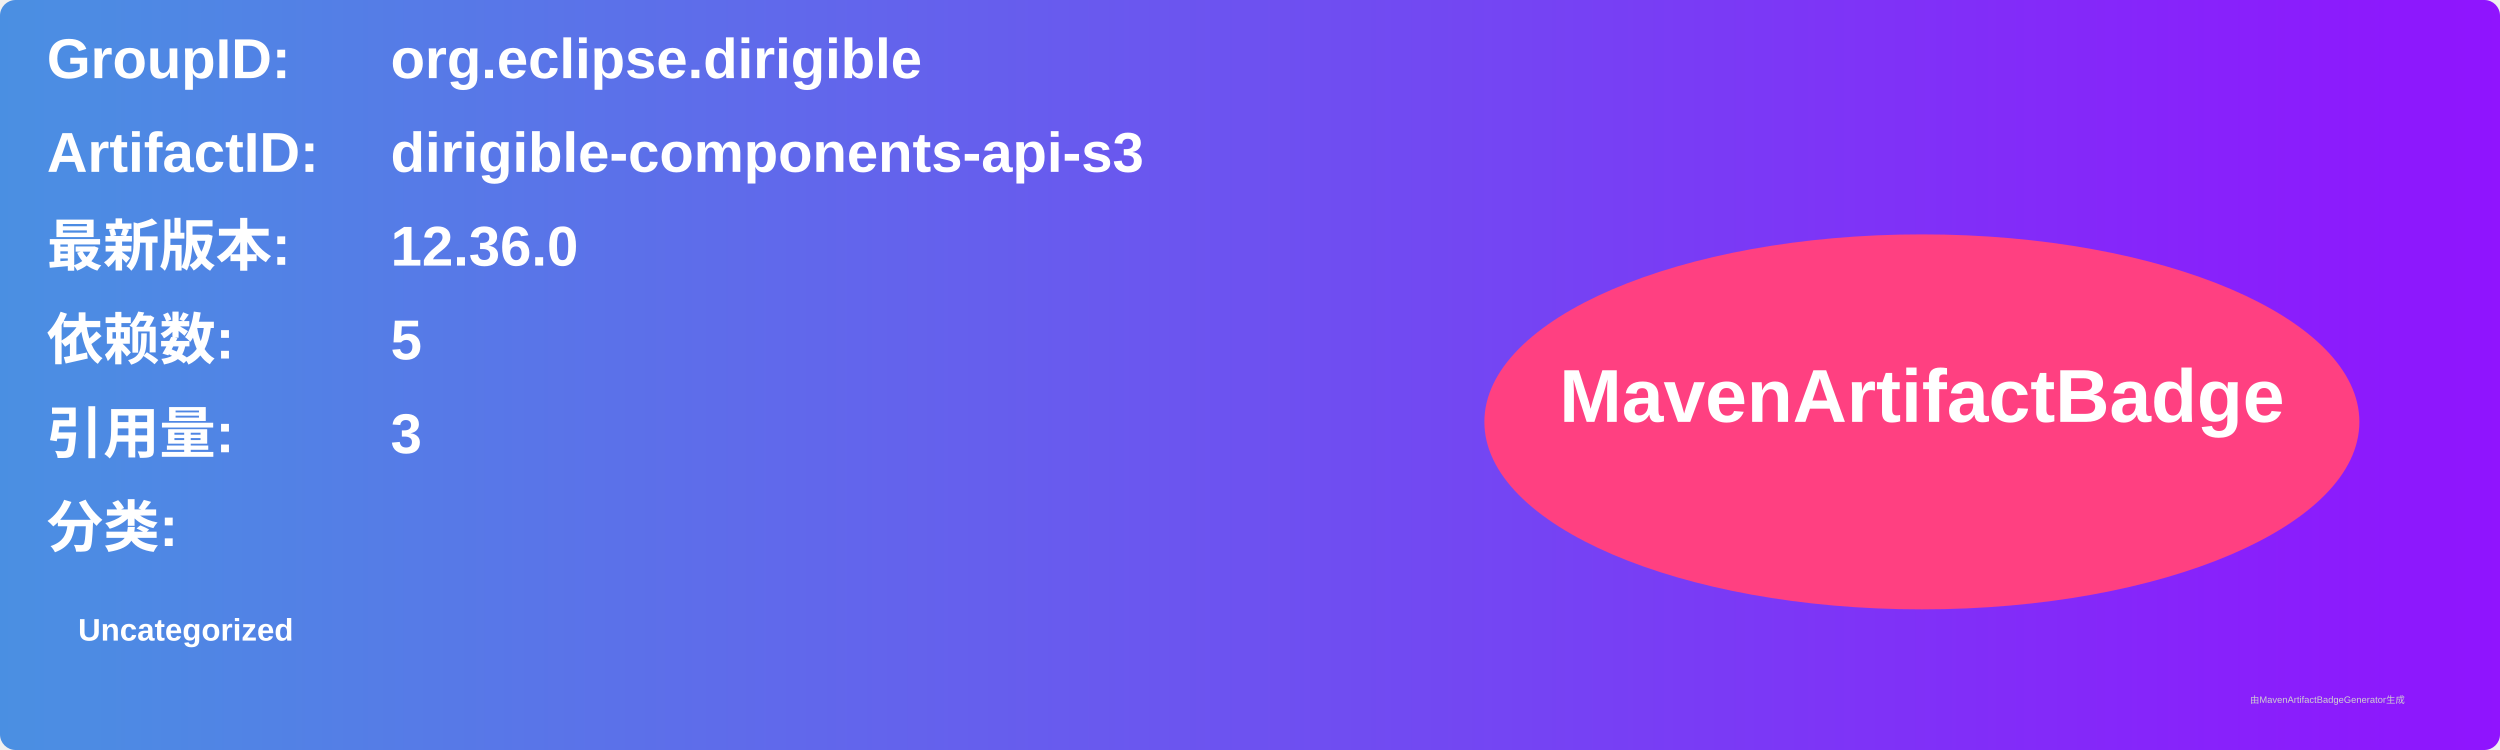
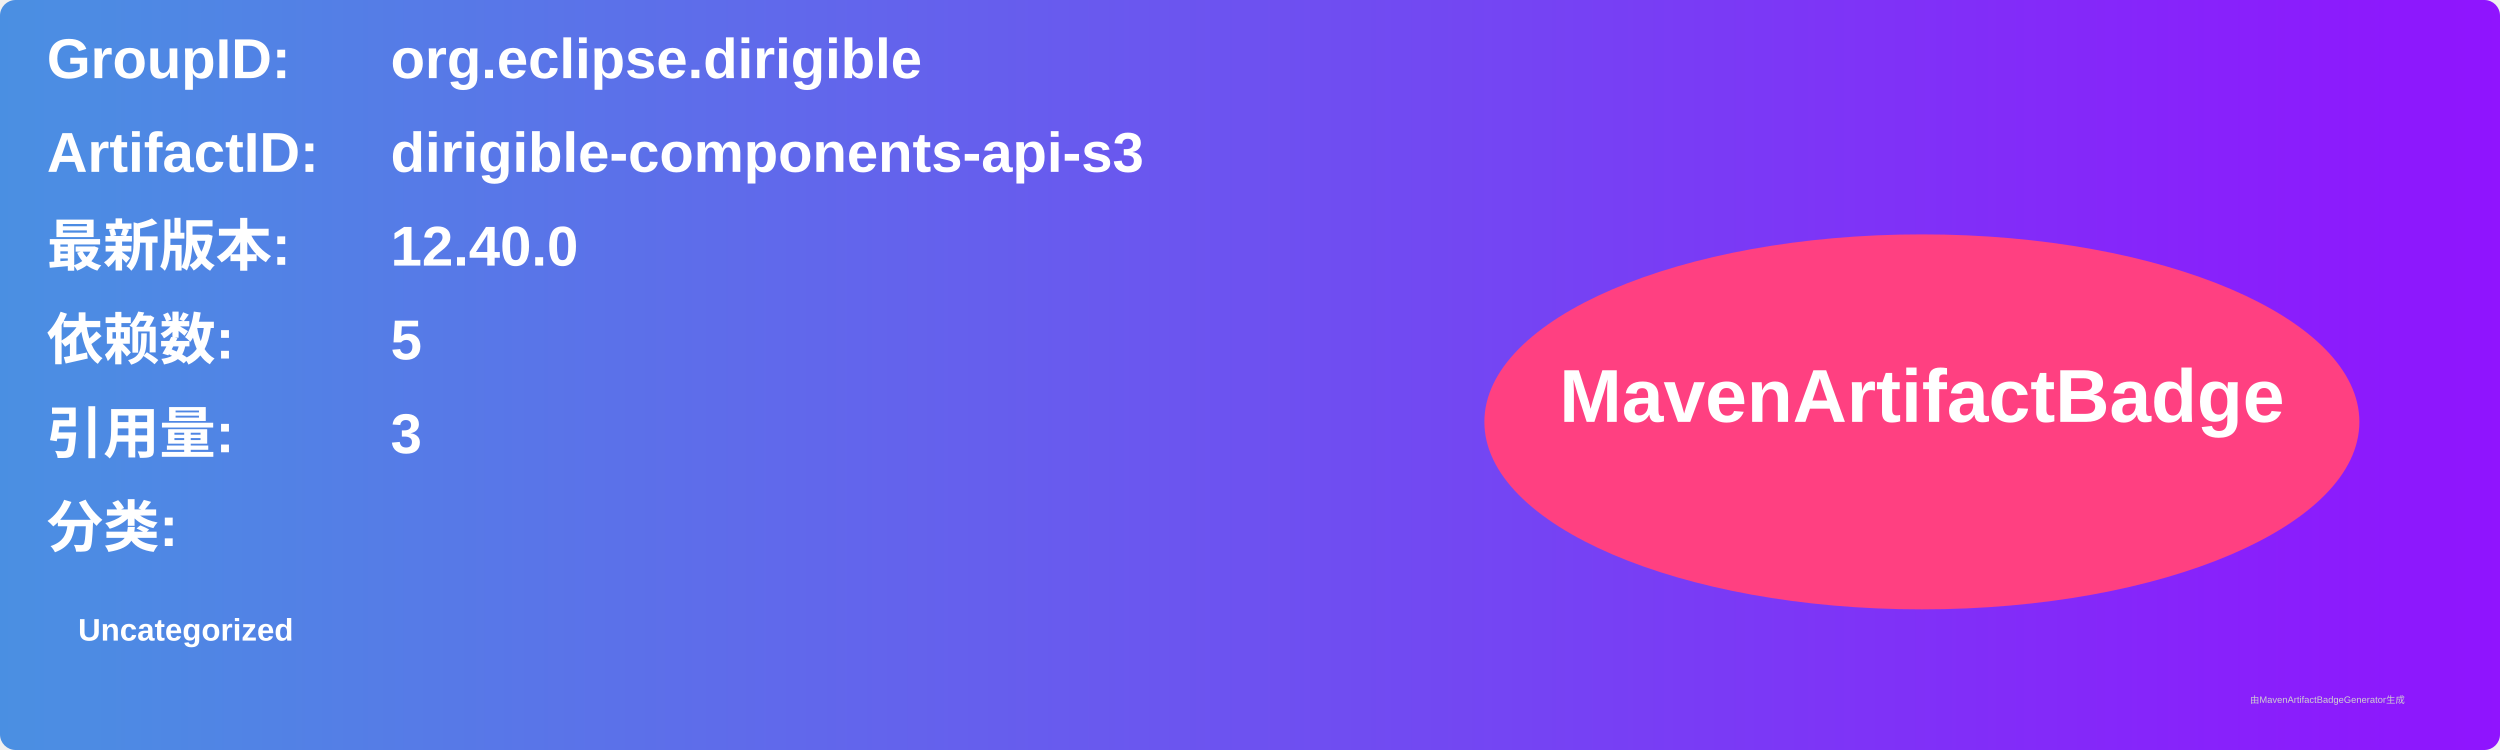
<svg xmlns="http://www.w3.org/2000/svg" width="800" height="240" viewBox="0 0 800 240">
  <linearGradient id="grad" x1="0%" y1="0%" x2="100%" y2="0%">
    <stop offset="0%" stop-color="#4a90e2" />
    <stop offset="100%" stop-color="#9013fe" />
  </linearGradient>
  <rect width="100%" height="100%" rx="5" ry="5" fill="url(#grad)" />
  <g transform="translate(15, 15)">
    <text x="0" y="10" font-family="Arial" font-size="18" fill="white" font-weight="bold" width="260">GroupID:</text>
    <text x="110" y="10" font-family="Arial" font-size="18" fill="white" font-weight="bold" width="460">org.eclipse.dirigible</text>
    <text x="0" y="40" font-family="Arial" font-size="18" fill="white" font-weight="bold" width="260">ArtifactID:</text>
    <text x="110" y="40" font-family="Arial" font-size="18" fill="white" font-weight="bold" width="460">dirigible-components-api-s3</text>
    <text x="0" y="70" font-family="Arial" font-size="18" fill="white" font-weight="bold">最新版本:</text>
    <text x="110" y="70" font-family="Arial" font-size="18" fill="white" font-weight="bold">
-       <tspan font-weight="bold">12.36.0</tspan>
+       <tspan font-weight="bold">12.40.0</tspan>
    </text>
    <text x="0" y="100" font-family="Arial" font-size="18" fill="white" font-weight="bold">依赖数: </text>
    <text x="110" y="100" font-family="Arial" font-size="18" fill="white">
      <tspan font-weight="bold">5</tspan>
    </text>
    <text x="0" y="130" font-family="Arial" font-size="18" fill="white" font-weight="bold">引用量: </text>
    <text x="110" y="130" font-family="Arial" font-size="18" fill="white">
      <tspan font-weight="bold">3</tspan>
    </text>
    <text x="0" y="160" font-family="Arial" font-size="18" fill="white" font-weight="bold">分类:</text>
    <text x="10" y="190" font-family="Arial" font-size="10" fill="white">
      <tspan font-weight="bold">Uncategorized</tspan>
    </text>
    <ellipse cx="600" cy="120" rx="140" ry="60" fill="#ff4081" />
    <text x="600" y="120" text-anchor="middle" font-family="Arial" font-size="24" fill="white" font-weight="bold">MavenArtifactBadge</text>
  </g>
  <text x="720" y="225" font-family="Arial" font-size="3" fill="#d0d0d0">由MavenArtifactBadgeGenerator生成</text>
</svg>
